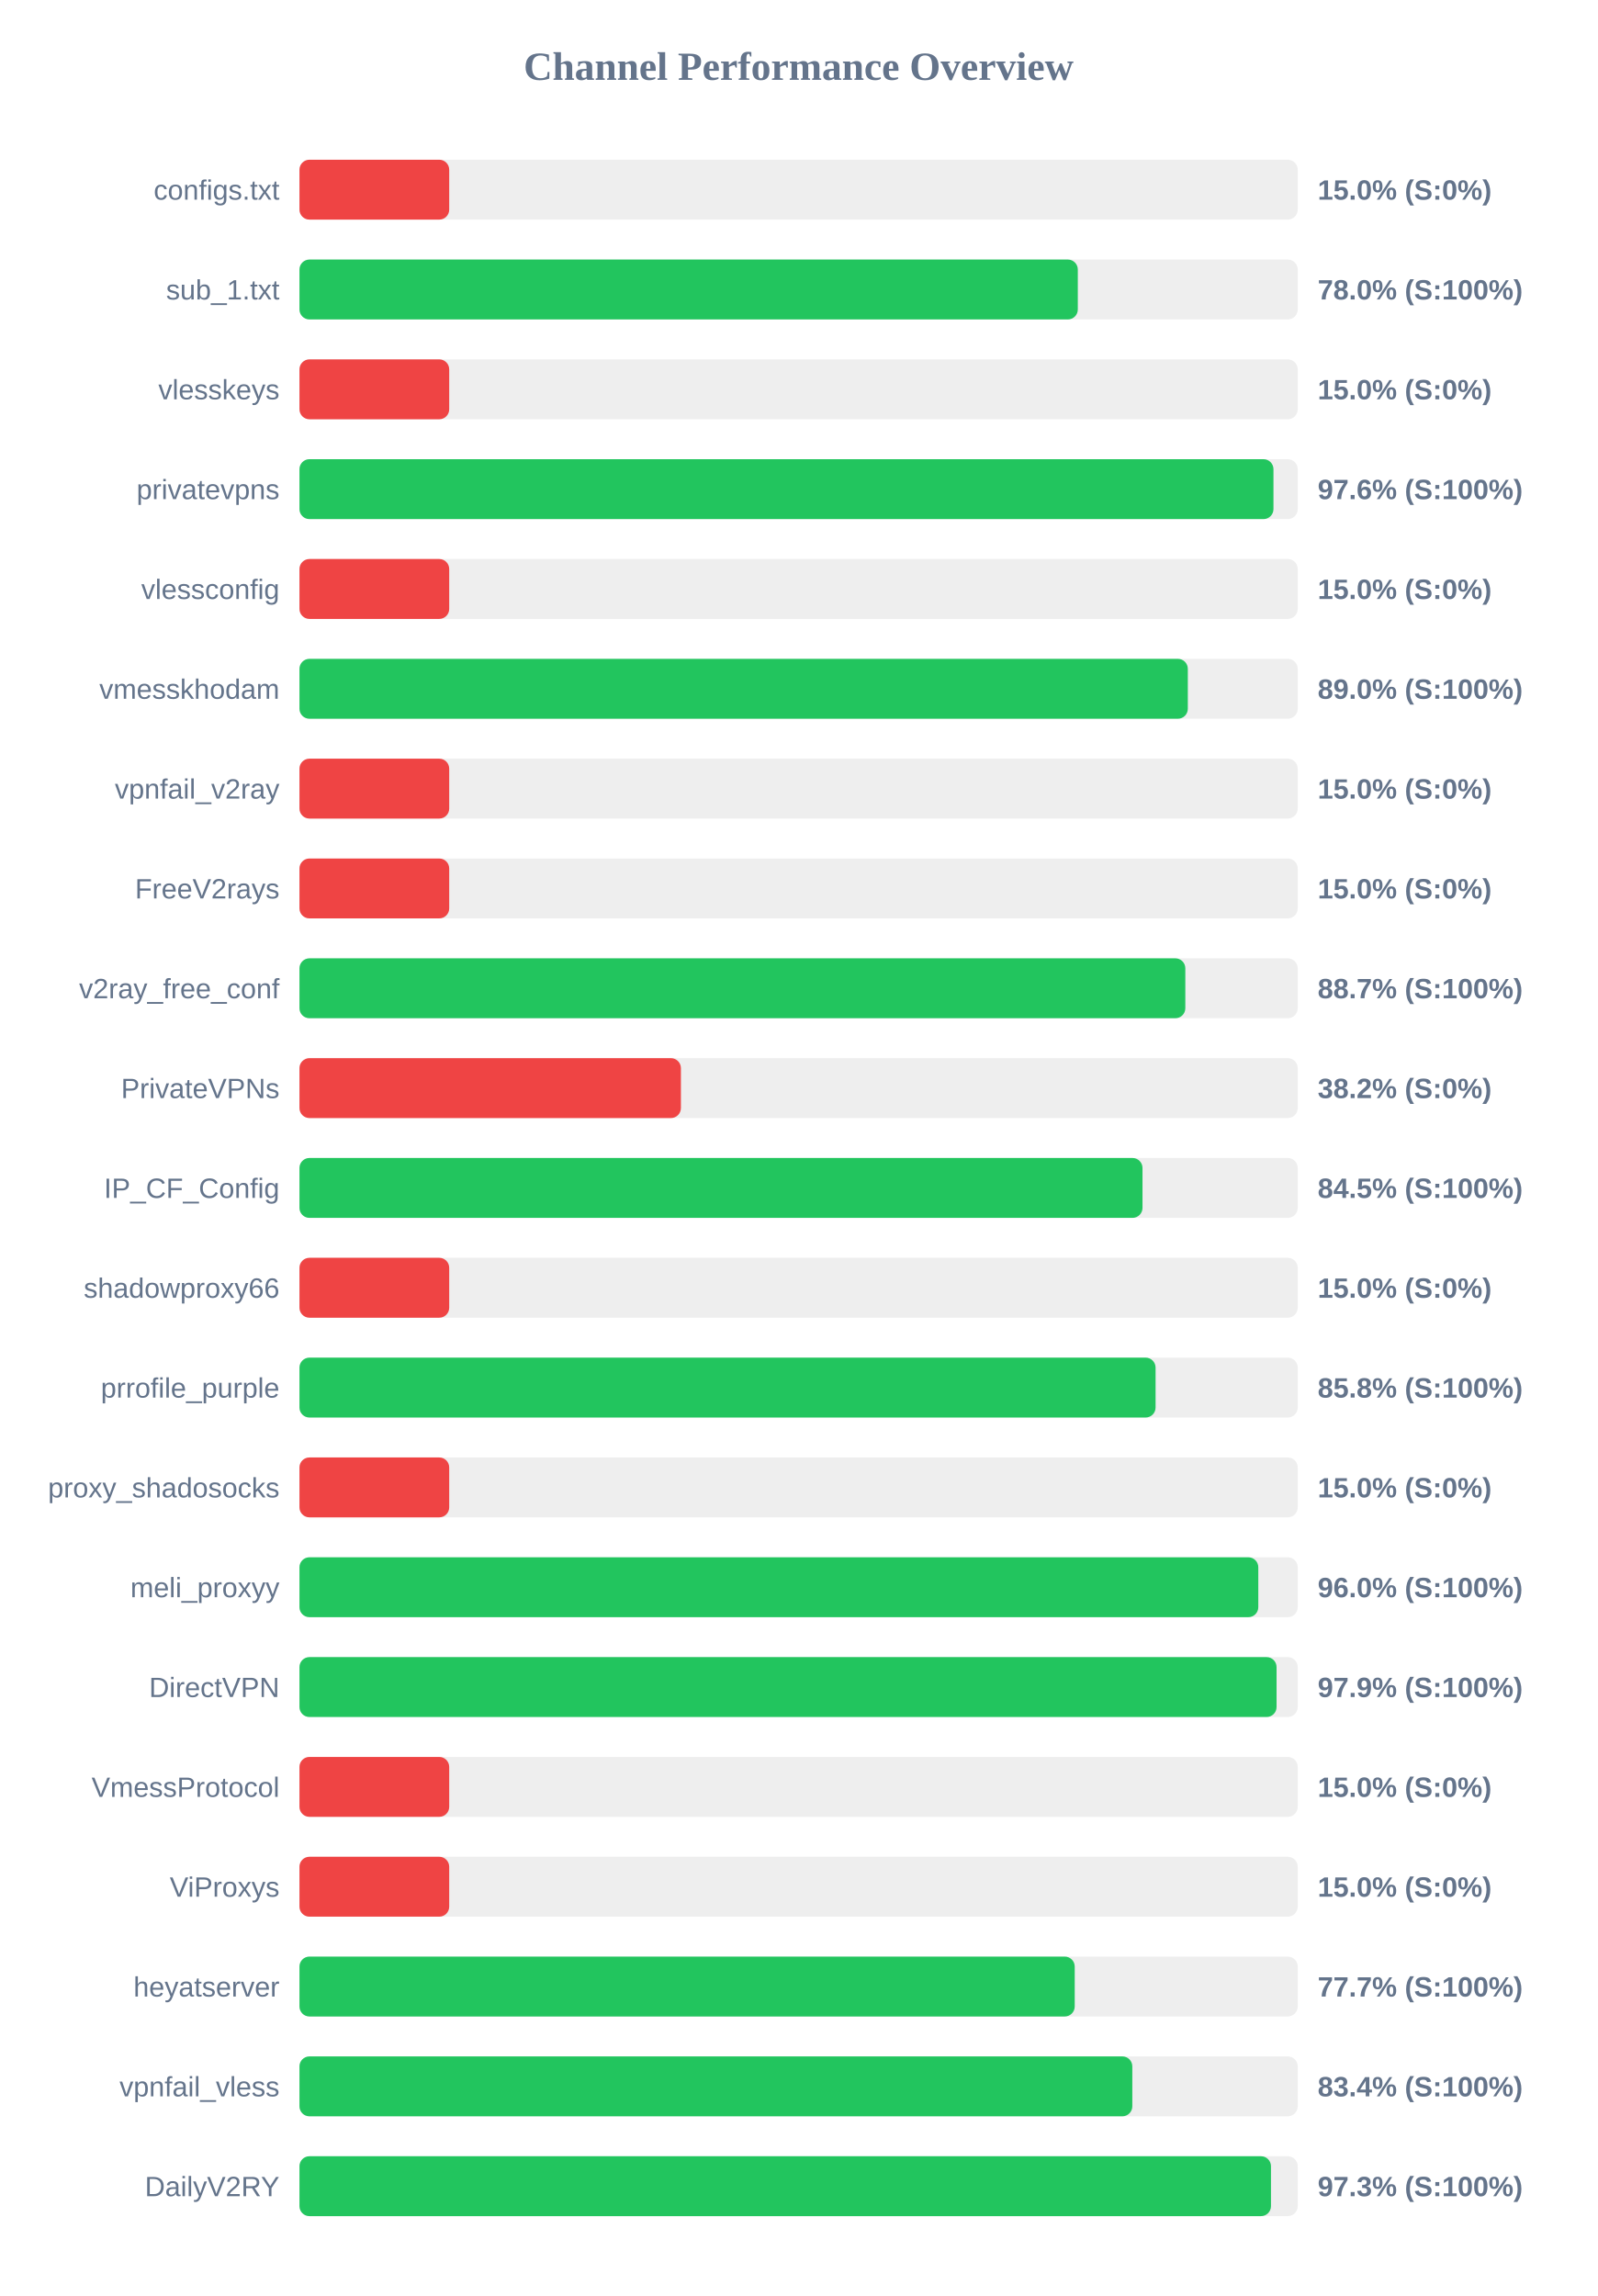
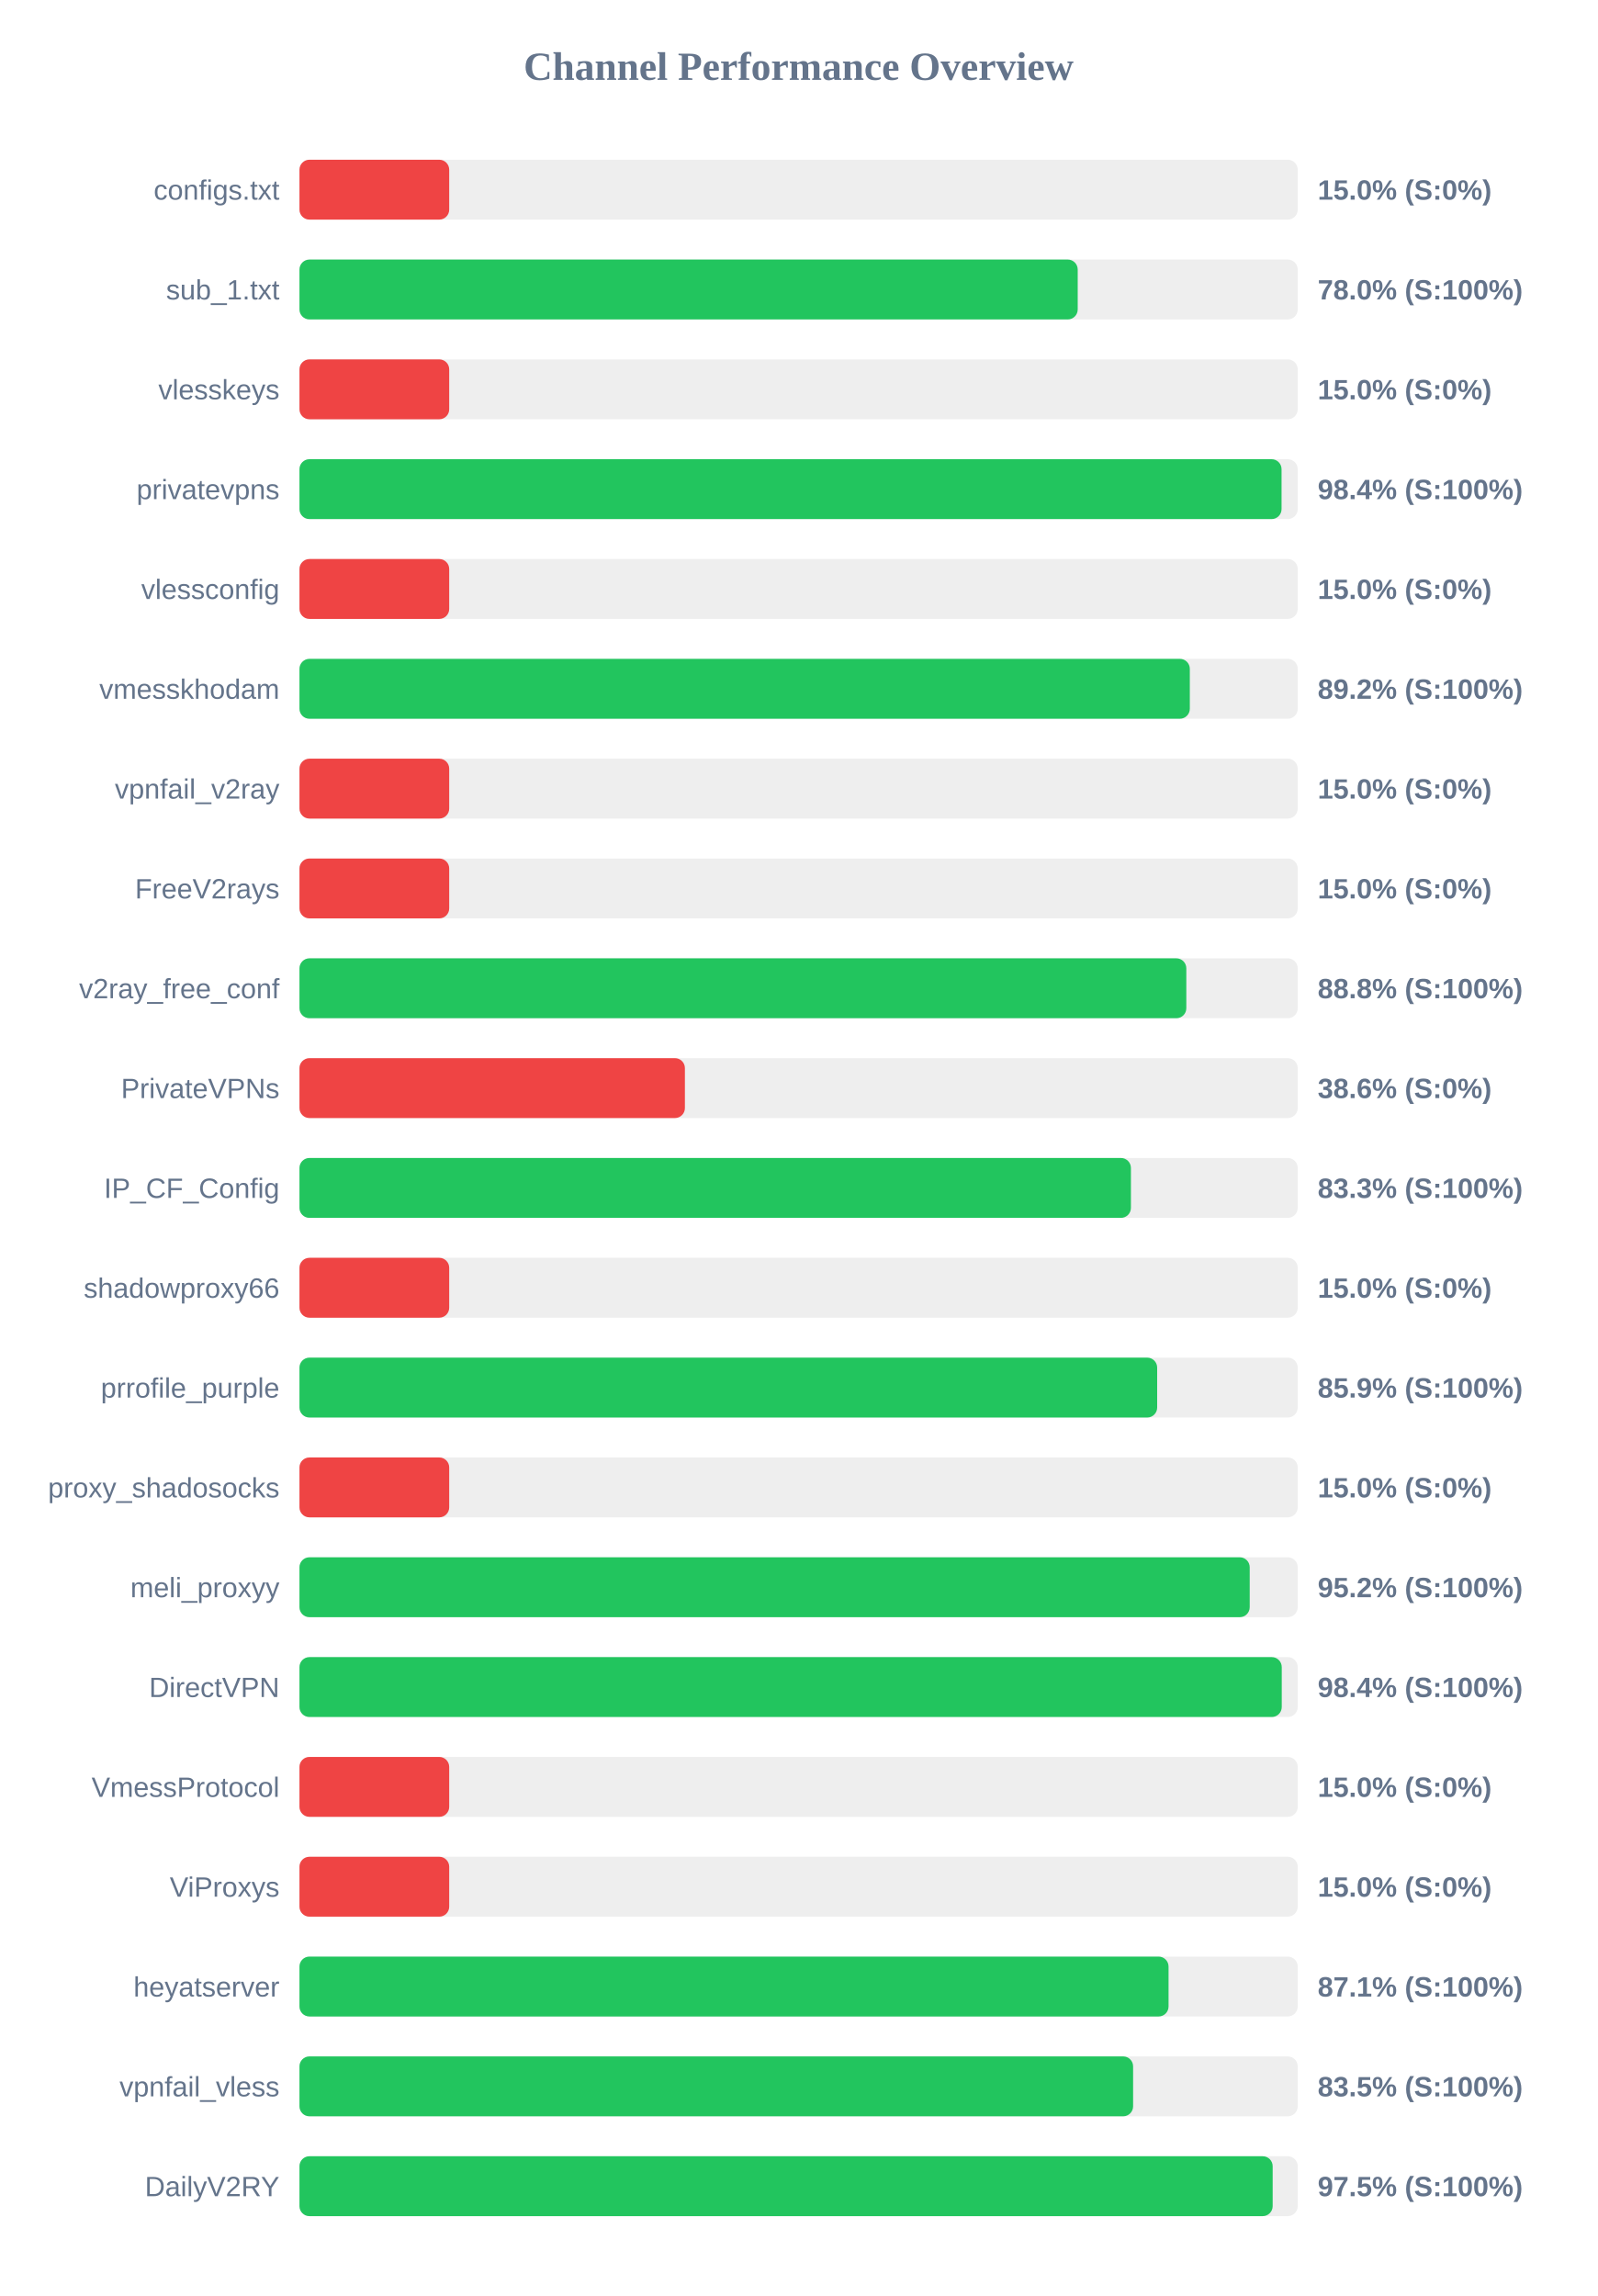
<svg xmlns="http://www.w3.org/2000/svg" width="800" height="1150" version="1.1">
  <style>
        .row { font: 14px Arial; fill: #64748b; }
        .score { font: bold 14px Arial; fill: #64748b; }
    </style>
  <text x="400" y="40" text-anchor="middle" font-size="20px" font-weight="bold" fill="#64748b">Channel Performance Overview</text>
  <rect x="150" y="80" width="500" height="30" fill="#eee" rx="5" />
  <rect x="150" y="80" width="75.0" height="30" fill="#ef4444" rx="5" />
  <text x="140" y="100" text-anchor="end" class="row">configs.txt</text>
  <text x="660" y="100" text-anchor="start" class="score">15.0% (S:0%)</text>
  <rect x="150" y="130" width="500" height="30" fill="#eee" rx="5" />
-   <rect x="150" y="130" width="389.85" height="30" fill="#22c55e" rx="5" />
+   <rect x="150" y="130" width="389.8" height="30" fill="#22c55e" rx="5" />
  <text x="140" y="150" text-anchor="end" class="row">sub_1.txt</text>
  <text x="660" y="150" text-anchor="start" class="score">78.0% (S:100%)</text>
  <rect x="150" y="180" width="500" height="30" fill="#eee" rx="5" />
  <rect x="150" y="180" width="75.0" height="30" fill="#ef4444" rx="5" />
  <text x="140" y="200" text-anchor="end" class="row">vlesskeys</text>
  <text x="660" y="200" text-anchor="start" class="score">15.0% (S:0%)</text>
  <rect x="150" y="230" width="500" height="30" fill="#eee" rx="5" />
-   <rect x="150" y="230" width="487.85" height="30" fill="#22c55e" rx="5" />
+   <rect x="150" y="230" width="491.9" height="30" fill="#22c55e" rx="5" />
  <text x="140" y="250" text-anchor="end" class="row">privatevpns</text>
-   <text x="660" y="250" text-anchor="start" class="score">97.6% (S:100%)</text>
+   <text x="660" y="250" text-anchor="start" class="score">98.4% (S:100%)</text>
  <rect x="150" y="280" width="500" height="30" fill="#eee" rx="5" />
  <rect x="150" y="280" width="75.0" height="30" fill="#ef4444" rx="5" />
  <text x="140" y="300" text-anchor="end" class="row">vlessconfig</text>
  <text x="660" y="300" text-anchor="start" class="score">15.0% (S:0%)</text>
  <rect x="150" y="330" width="500" height="30" fill="#eee" rx="5" />
-   <rect x="150" y="330" width="444.95" height="30" fill="#22c55e" rx="5" />
+   <rect x="150" y="330" width="445.95" height="30" fill="#22c55e" rx="5" />
  <text x="140" y="350" text-anchor="end" class="row">vmesskhodam</text>
-   <text x="660" y="350" text-anchor="start" class="score">89.0% (S:100%)</text>
+   <text x="660" y="350" text-anchor="start" class="score">89.2% (S:100%)</text>
  <rect x="150" y="380" width="500" height="30" fill="#eee" rx="5" />
  <rect x="150" y="380" width="75.0" height="30" fill="#ef4444" rx="5" />
  <text x="140" y="400" text-anchor="end" class="row">vpnfail_v2ray</text>
  <text x="660" y="400" text-anchor="start" class="score">15.0% (S:0%)</text>
  <rect x="150" y="430" width="500" height="30" fill="#eee" rx="5" />
  <rect x="150" y="430" width="75.0" height="30" fill="#ef4444" rx="5" />
  <text x="140" y="450" text-anchor="end" class="row">FreeV2rays</text>
  <text x="660" y="450" text-anchor="start" class="score">15.0% (S:0%)</text>
  <rect x="150" y="480" width="500" height="30" fill="#eee" rx="5" />
-   <rect x="150" y="480" width="443.7" height="30" fill="#22c55e" rx="5" />
+   <rect x="150" y="480" width="444.2" height="30" fill="#22c55e" rx="5" />
  <text x="140" y="500" text-anchor="end" class="row">v2ray_free_conf</text>
-   <text x="660" y="500" text-anchor="start" class="score">88.7% (S:100%)</text>
+   <text x="660" y="500" text-anchor="start" class="score">88.8% (S:100%)</text>
  <rect x="150" y="530" width="500" height="30" fill="#eee" rx="5" />
-   <rect x="150" y="530" width="191.05" height="30" fill="#ef4444" rx="5" />
+   <rect x="150" y="530" width="193.05" height="30" fill="#ef4444" rx="5" />
  <text x="140" y="550" text-anchor="end" class="row">PrivateVPNs</text>
-   <text x="660" y="550" text-anchor="start" class="score">38.2% (S:0%)</text>
+   <text x="660" y="550" text-anchor="start" class="score">38.6% (S:0%)</text>
  <rect x="150" y="580" width="500" height="30" fill="#eee" rx="5" />
-   <rect x="150" y="580" width="422.25" height="30" fill="#22c55e" rx="5" />
+   <rect x="150" y="580" width="416.45" height="30" fill="#22c55e" rx="5" />
  <text x="140" y="600" text-anchor="end" class="row">IP_CF_Config</text>
-   <text x="660" y="600" text-anchor="start" class="score">84.5% (S:100%)</text>
+   <text x="660" y="600" text-anchor="start" class="score">83.3% (S:100%)</text>
  <rect x="150" y="630" width="500" height="30" fill="#eee" rx="5" />
  <rect x="150" y="630" width="75.0" height="30" fill="#ef4444" rx="5" />
  <text x="140" y="650" text-anchor="end" class="row">shadowproxy66</text>
  <text x="660" y="650" text-anchor="start" class="score">15.0% (S:0%)</text>
  <rect x="150" y="680" width="500" height="30" fill="#eee" rx="5" />
-   <rect x="150" y="680" width="428.8" height="30" fill="#22c55e" rx="5" />
+   <rect x="150" y="680" width="429.6" height="30" fill="#22c55e" rx="5" />
  <text x="140" y="700" text-anchor="end" class="row">prrofile_purple</text>
-   <text x="660" y="700" text-anchor="start" class="score">85.8% (S:100%)</text>
+   <text x="660" y="700" text-anchor="start" class="score">85.9% (S:100%)</text>
  <rect x="150" y="730" width="500" height="30" fill="#eee" rx="5" />
  <rect x="150" y="730" width="75.0" height="30" fill="#ef4444" rx="5" />
  <text x="140" y="750" text-anchor="end" class="row">proxy_shadosocks</text>
  <text x="660" y="750" text-anchor="start" class="score">15.0% (S:0%)</text>
  <rect x="150" y="780" width="500" height="30" fill="#eee" rx="5" />
-   <rect x="150" y="780" width="480.25" height="30" fill="#22c55e" rx="5" />
+   <rect x="150" y="780" width="475.95" height="30" fill="#22c55e" rx="5" />
  <text x="140" y="800" text-anchor="end" class="row">meli_proxyy</text>
-   <text x="660" y="800" text-anchor="start" class="score">96.0% (S:100%)</text>
+   <text x="660" y="800" text-anchor="start" class="score">95.2% (S:100%)</text>
  <rect x="150" y="830" width="500" height="30" fill="#eee" rx="5" />
-   <rect x="150" y="830" width="489.4" height="30" fill="#22c55e" rx="5" />
+   <rect x="150" y="830" width="492.0" height="30" fill="#22c55e" rx="5" />
  <text x="140" y="850" text-anchor="end" class="row">DirectVPN</text>
-   <text x="660" y="850" text-anchor="start" class="score">97.9% (S:100%)</text>
+   <text x="660" y="850" text-anchor="start" class="score">98.4% (S:100%)</text>
  <rect x="150" y="880" width="500" height="30" fill="#eee" rx="5" />
  <rect x="150" y="880" width="75.0" height="30" fill="#ef4444" rx="5" />
  <text x="140" y="900" text-anchor="end" class="row">VmessProtocol</text>
  <text x="660" y="900" text-anchor="start" class="score">15.0% (S:0%)</text>
  <rect x="150" y="930" width="500" height="30" fill="#eee" rx="5" />
  <rect x="150" y="930" width="75.0" height="30" fill="#ef4444" rx="5" />
  <text x="140" y="950" text-anchor="end" class="row">ViProxys</text>
  <text x="660" y="950" text-anchor="start" class="score">15.0% (S:0%)</text>
  <rect x="150" y="980" width="500" height="30" fill="#eee" rx="5" />
-   <rect x="150" y="980" width="388.3" height="30" fill="#22c55e" rx="5" />
+   <rect x="150" y="980" width="435.3" height="30" fill="#22c55e" rx="5" />
  <text x="140" y="1000" text-anchor="end" class="row">heyatserver</text>
-   <text x="660" y="1000" text-anchor="start" class="score">77.7% (S:100%)</text>
+   <text x="660" y="1000" text-anchor="start" class="score">87.1% (S:100%)</text>
  <rect x="150" y="1030" width="500" height="30" fill="#eee" rx="5" />
-   <rect x="150" y="1030" width="417.15" height="30" fill="#22c55e" rx="5" />
+   <rect x="150" y="1030" width="417.55" height="30" fill="#22c55e" rx="5" />
  <text x="140" y="1050" text-anchor="end" class="row">vpnfail_vless</text>
-   <text x="660" y="1050" text-anchor="start" class="score">83.4% (S:100%)</text>
+   <text x="660" y="1050" text-anchor="start" class="score">83.5% (S:100%)</text>
  <rect x="150" y="1080" width="500" height="30" fill="#eee" rx="5" />
-   <rect x="150" y="1080" width="486.6" height="30" fill="#22c55e" rx="5" />
+   <rect x="150" y="1080" width="487.45" height="30" fill="#22c55e" rx="5" />
  <text x="140" y="1100" text-anchor="end" class="row">DailyV2RY</text>
-   <text x="660" y="1100" text-anchor="start" class="score">97.3% (S:100%)</text>
+   <text x="660" y="1100" text-anchor="start" class="score">97.5% (S:100%)</text>
</svg>
